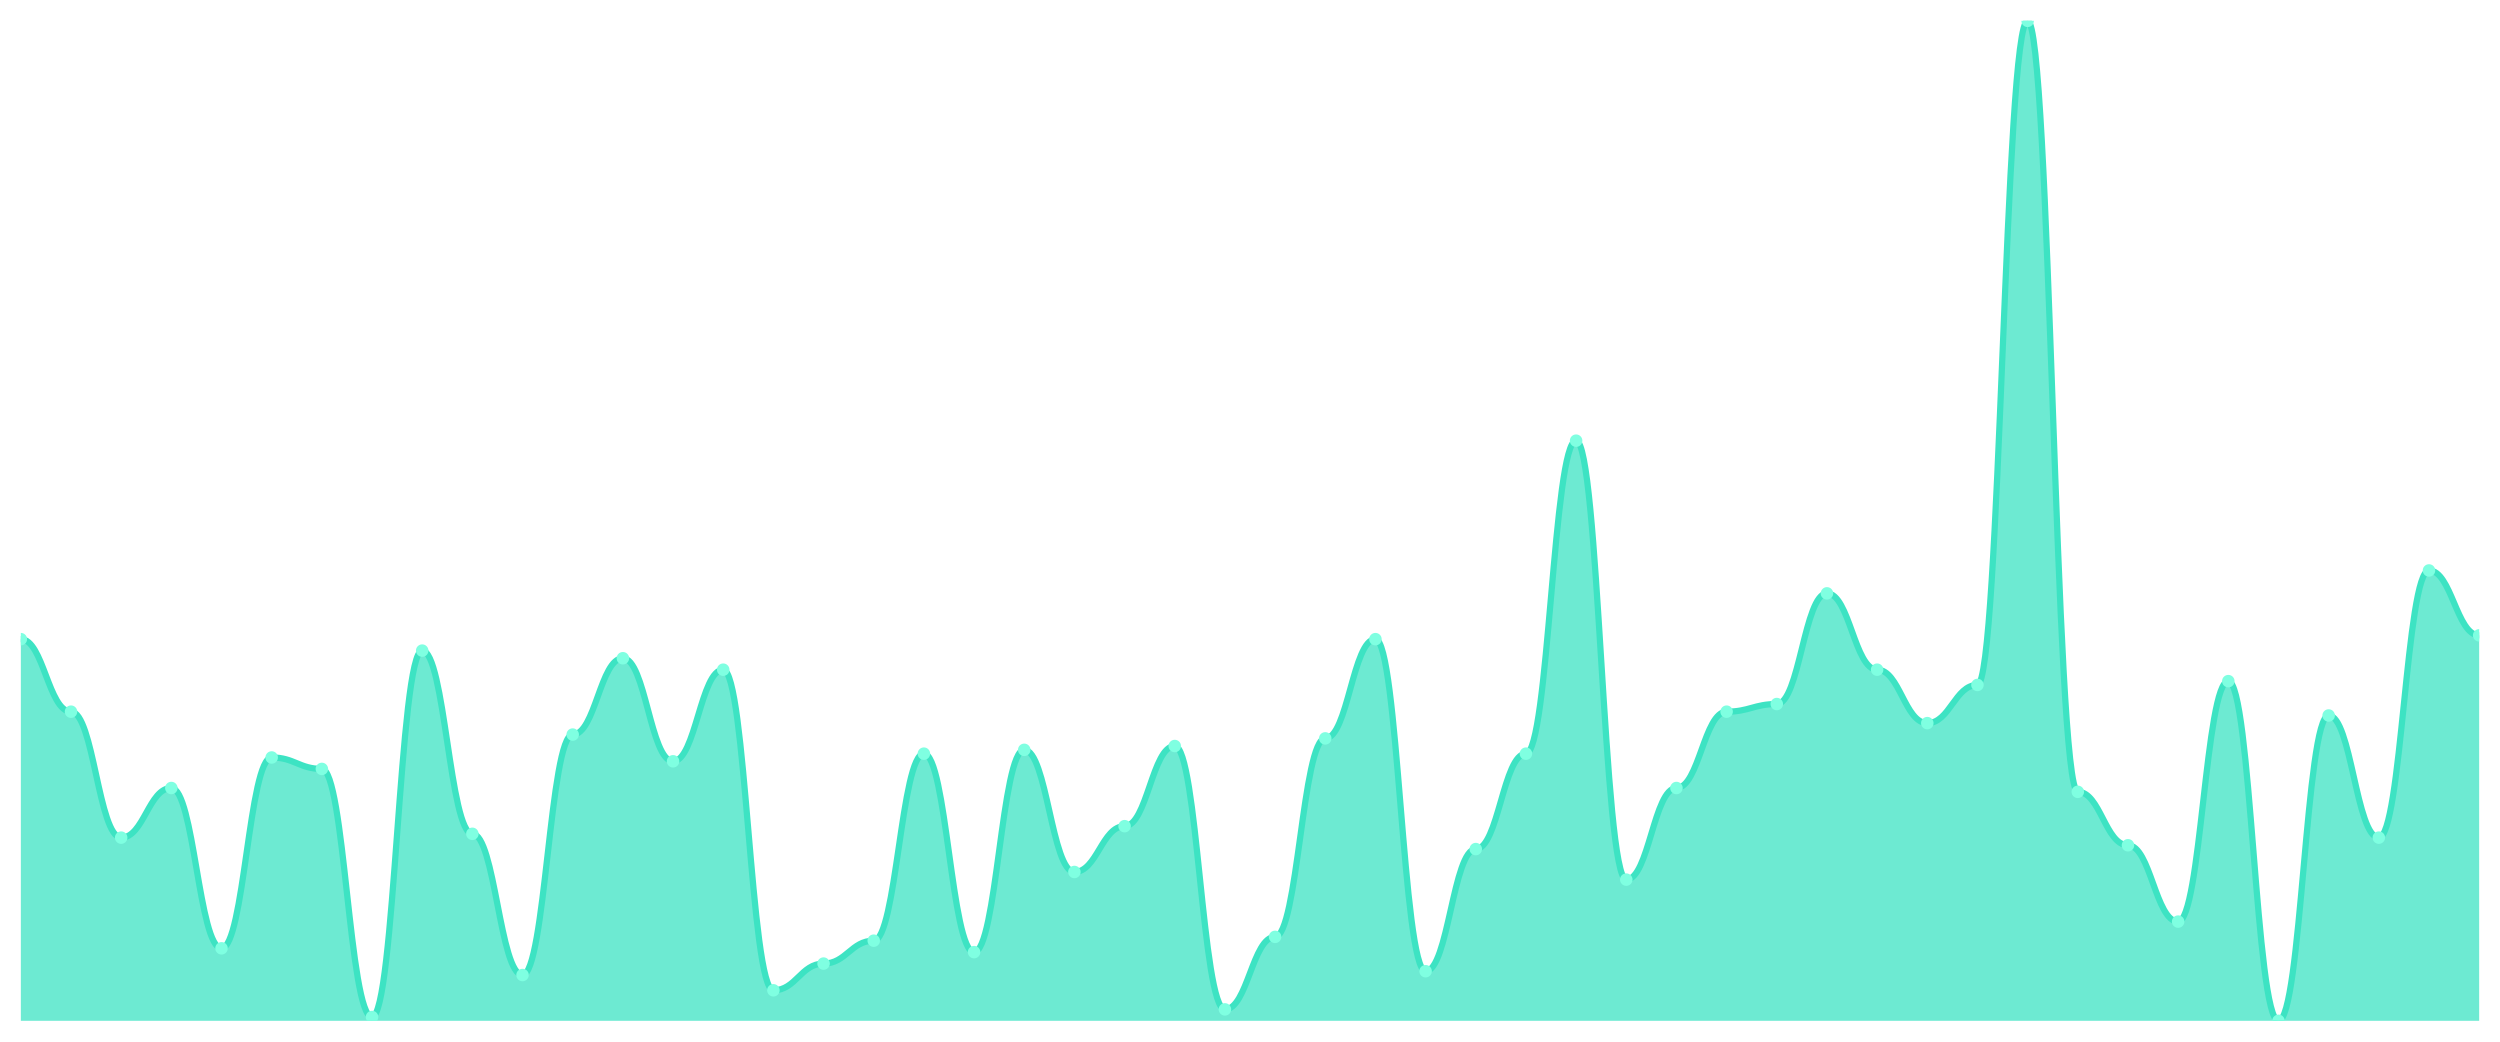
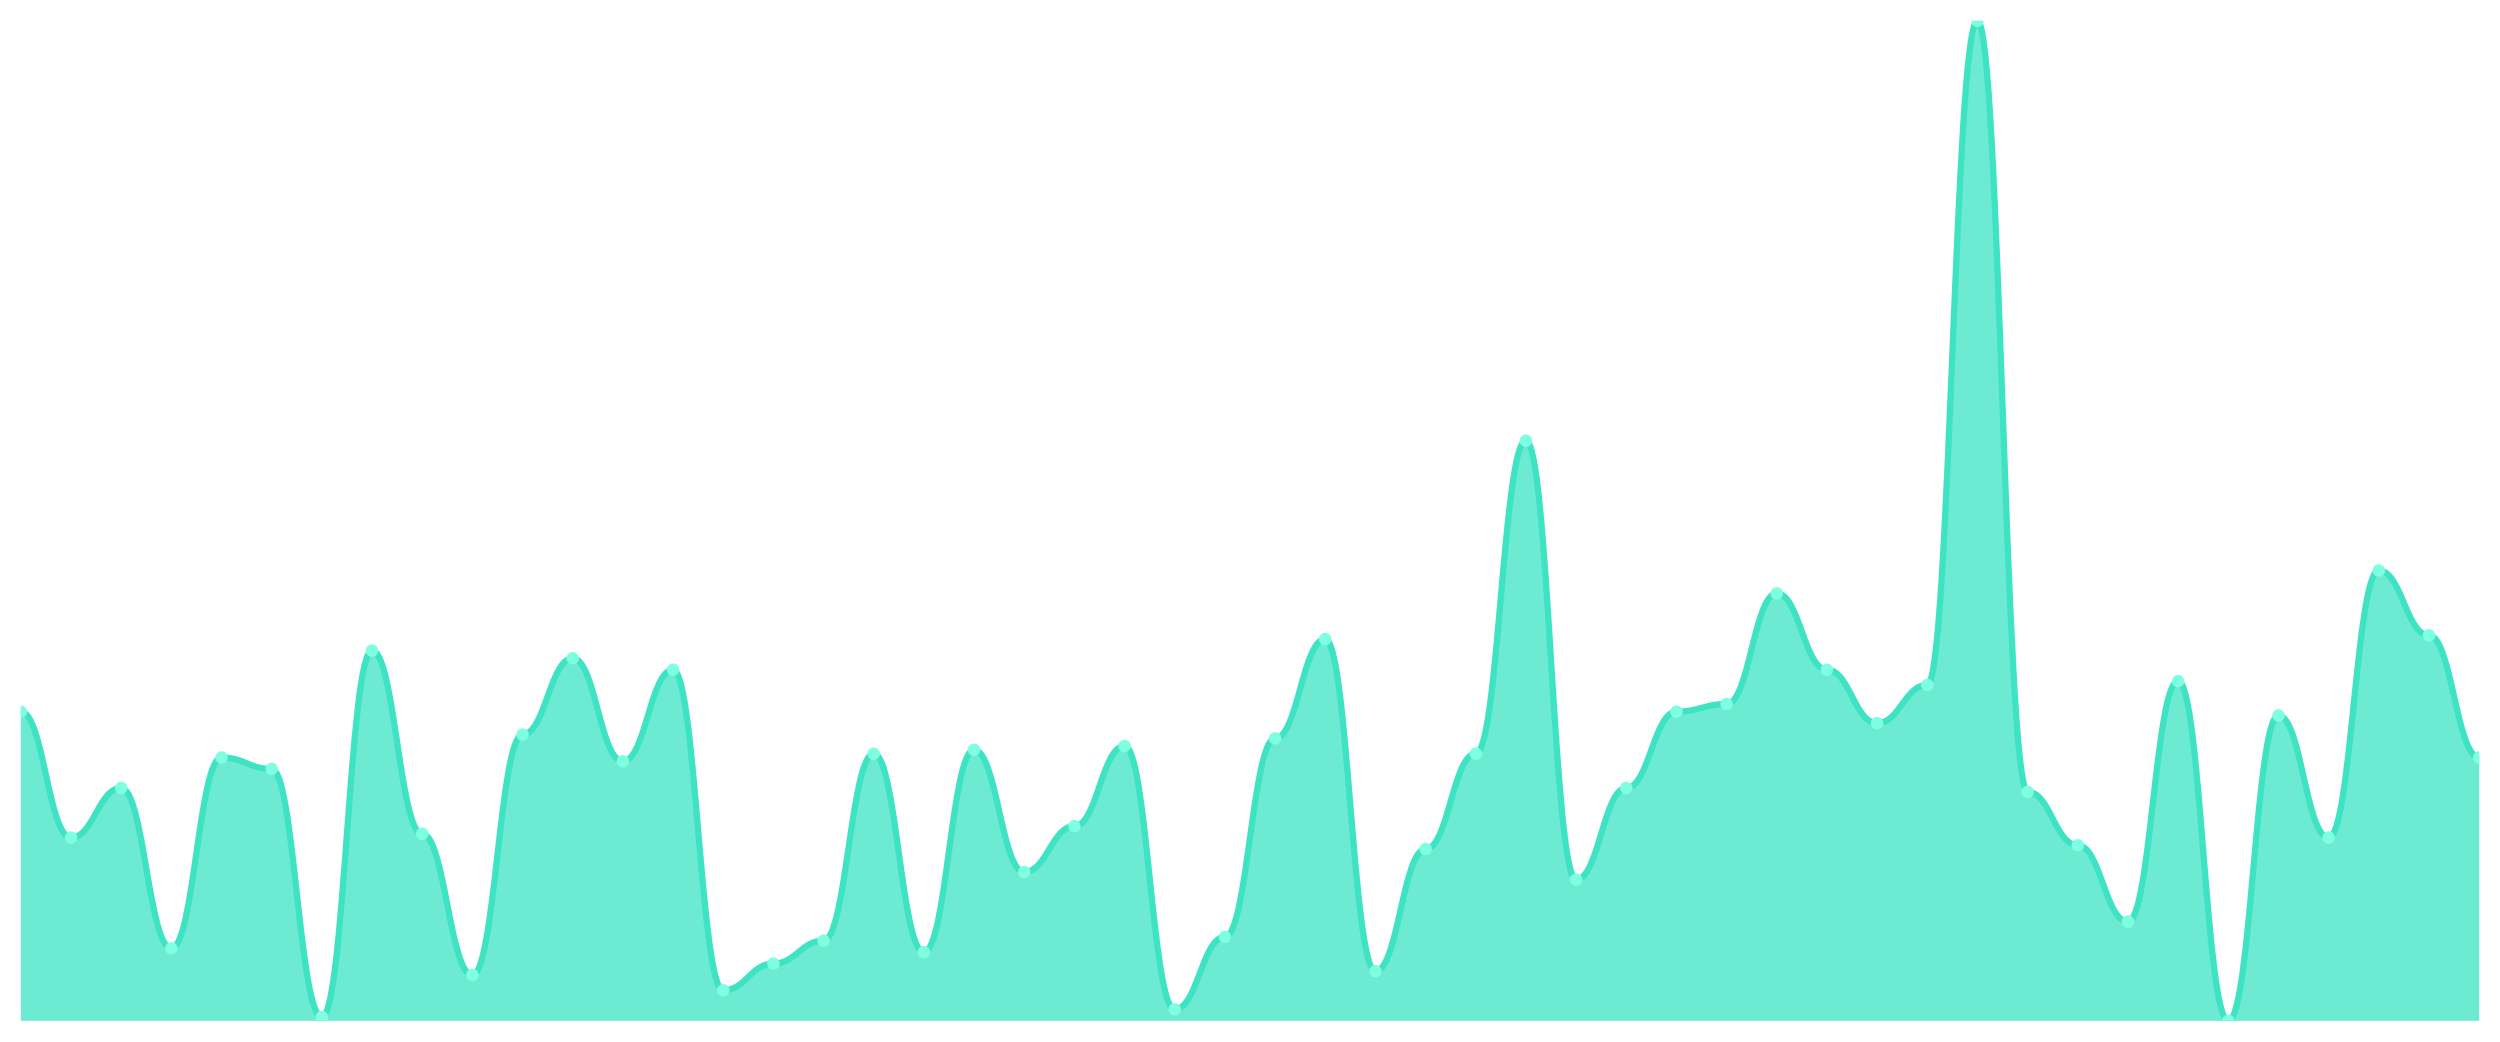
<svg xmlns="http://www.w3.org/2000/svg" viewBox="0 0 1200 500" width="1200" height="500">
  <defs>
    <clipPath id="c">
      <rect x="10" y="10" width="1180" height="480" />
    </clipPath>
  </defs>
  <rect width="1200" height="500" fill="none" />
  <g clip-path="url(#c)">
-     <path d="M 10,490 L 10,306.794 C 20.837,306.794 23.245,341.603 34.082,341.603 C 44.918,341.603 47.327,402.061 58.163,402.061 C 69,402.061 71.408,378.244 82.245,378.244 C 93.082,378.244 95.49,455.191 106.327,455.191 C 117.163,455.191 119.571,363.588 130.408,363.588 C 141.245,363.588 143.653,369.084 154.49,369.084 C 165.327,369.084 167.735,488.168 178.571,488.168 C 189.408,488.168 191.816,312.29 202.653,312.29 C 213.49,312.29 215.898,400.229 226.735,400.229 C 237.571,400.229 239.98,468.015 250.816,468.015 C 261.653,468.015 264.061,352.595 274.898,352.595 C 285.735,352.595 288.143,315.954 298.98,315.954 C 309.816,315.954 312.224,365.42 323.061,365.42 C 333.898,365.42 336.306,321.45 347.143,321.45 C 357.98,321.45 360.388,475.344 371.224,475.344 C 382.061,475.344 384.469,462.519 395.306,462.519 C 406.143,462.519 408.551,451.527 419.388,451.527 C 430.224,451.527 432.633,361.756 443.469,361.756 C 454.306,361.756 456.714,457.023 467.551,457.023 C 478.388,457.023 480.796,359.924 491.633,359.924 C 502.469,359.924 504.878,418.55 515.714,418.55 C 526.551,418.55 528.959,396.565 539.796,396.565 C 550.633,396.565 553.041,358.092 563.878,358.092 C 574.714,358.092 577.122,484.504 587.959,484.504 C 598.796,484.504 601.204,449.695 612.041,449.695 C 622.878,449.695 625.286,354.427 636.122,354.427 C 646.959,354.427 649.367,306.794 660.204,306.794 C 671.041,306.794 673.449,466.183 684.286,466.183 C 695.122,466.183 697.531,407.557 708.367,407.557 C 719.204,407.557 721.612,361.756 732.449,361.756 C 743.286,361.756 745.694,211.527 756.531,211.527 C 767.367,211.527 769.776,422.214 780.612,422.214 C 791.449,422.214 793.857,378.244 804.694,378.244 C 815.531,378.244 817.939,341.603 828.776,341.603 C 839.612,341.603 842.02,337.939 852.857,337.939 C 863.694,337.939 866.102,284.809 876.939,284.809 C 887.776,284.809 890.184,321.45 901.02,321.45 C 911.857,321.45 914.265,347.099 925.102,347.099 C 935.939,347.099 938.347,328.779 949.184,328.779 C 960.02,328.779 962.429,10 973.265,10 C 984.102,10 986.51,380.076 997.347,380.076 C 1008.184,380.076 1010.592,405.725 1021.429,405.725 C 1032.265,405.725 1034.673,442.366 1045.51,442.366 C 1056.347,442.366 1058.755,326.947 1069.592,326.947 C 1080.429,326.947 1082.837,490 1093.673,490 C 1104.51,490 1106.918,343.435 1117.755,343.435 C 1128.592,343.435 1131,402.061 1141.837,402.061 C 1152.673,402.061 1155.082,273.817 1165.918,273.817 C 1176.755,273.817 1179.163,304.962 1190,304.962 L 1190,490 Z" fill="rgba(61,227,195,0.75)" />
-     <path d="M 10,306.794 C 20.837,306.794 23.245,341.603 34.082,341.603 C 44.918,341.603 47.327,402.061 58.163,402.061 C 69,402.061 71.408,378.244 82.245,378.244 C 93.082,378.244 95.49,455.191 106.327,455.191 C 117.163,455.191 119.571,363.588 130.408,363.588 C 141.245,363.588 143.653,369.084 154.49,369.084 C 165.327,369.084 167.735,488.168 178.571,488.168 C 189.408,488.168 191.816,312.29 202.653,312.29 C 213.49,312.29 215.898,400.229 226.735,400.229 C 237.571,400.229 239.98,468.015 250.816,468.015 C 261.653,468.015 264.061,352.595 274.898,352.595 C 285.735,352.595 288.143,315.954 298.98,315.954 C 309.816,315.954 312.224,365.42 323.061,365.42 C 333.898,365.42 336.306,321.45 347.143,321.45 C 357.98,321.45 360.388,475.344 371.224,475.344 C 382.061,475.344 384.469,462.519 395.306,462.519 C 406.143,462.519 408.551,451.527 419.388,451.527 C 430.224,451.527 432.633,361.756 443.469,361.756 C 454.306,361.756 456.714,457.023 467.551,457.023 C 478.388,457.023 480.796,359.924 491.633,359.924 C 502.469,359.924 504.878,418.55 515.714,418.55 C 526.551,418.55 528.959,396.565 539.796,396.565 C 550.633,396.565 553.041,358.092 563.878,358.092 C 574.714,358.092 577.122,484.504 587.959,484.504 C 598.796,484.504 601.204,449.695 612.041,449.695 C 622.878,449.695 625.286,354.427 636.122,354.427 C 646.959,354.427 649.367,306.794 660.204,306.794 C 671.041,306.794 673.449,466.183 684.286,466.183 C 695.122,466.183 697.531,407.557 708.367,407.557 C 719.204,407.557 721.612,361.756 732.449,361.756 C 743.286,361.756 745.694,211.527 756.531,211.527 C 767.367,211.527 769.776,422.214 780.612,422.214 C 791.449,422.214 793.857,378.244 804.694,378.244 C 815.531,378.244 817.939,341.603 828.776,341.603 C 839.612,341.603 842.02,337.939 852.857,337.939 C 863.694,337.939 866.102,284.809 876.939,284.809 C 887.776,284.809 890.184,321.45 901.02,321.45 C 911.857,321.45 914.265,347.099 925.102,347.099 C 935.939,347.099 938.347,328.779 949.184,328.779 C 960.02,328.779 962.429,10 973.265,10 C 984.102,10 986.51,380.076 997.347,380.076 C 1008.184,380.076 1010.592,405.725 1021.429,405.725 C 1032.265,405.725 1034.673,442.366 1045.51,442.366 C 1056.347,442.366 1058.755,326.947 1069.592,326.947 C 1080.429,326.947 1082.837,490 1093.673,490 C 1104.51,490 1106.918,343.435 1117.755,343.435 C 1128.592,343.435 1131,402.061 1141.837,402.061 C 1152.673,402.061 1155.082,273.817 1165.918,273.817 C 1176.755,273.817 1179.163,304.962 1190,304.962" fill="none" stroke="#3de3c3" stroke-width="3" stroke-linecap="round" stroke-linejoin="round" />
-     <circle cx="10" cy="306.794" r="3" fill="#7fffe1" />
-     <circle cx="34.082" cy="341.603" r="3" fill="#7fffe1" />
-     <circle cx="58.163" cy="402.061" r="3" fill="#7fffe1" />
-     <circle cx="82.245" cy="378.244" r="3" fill="#7fffe1" />
-     <circle cx="106.327" cy="455.191" r="3" fill="#7fffe1" />
-     <circle cx="130.408" cy="363.588" r="3" fill="#7fffe1" />
-     <circle cx="154.49" cy="369.084" r="3" fill="#7fffe1" />
-     <circle cx="178.571" cy="488.168" r="3" fill="#7fffe1" />
-     <circle cx="202.653" cy="312.29" r="3" fill="#7fffe1" />
-     <circle cx="226.735" cy="400.229" r="3" fill="#7fffe1" />
-     <circle cx="250.816" cy="468.015" r="3" fill="#7fffe1" />
-     <circle cx="274.898" cy="352.595" r="3" fill="#7fffe1" />
-     <circle cx="298.98" cy="315.954" r="3" fill="#7fffe1" />
-     <circle cx="323.061" cy="365.42" r="3" fill="#7fffe1" />
-     <circle cx="347.143" cy="321.45" r="3" fill="#7fffe1" />
-     <circle cx="371.224" cy="475.344" r="3" fill="#7fffe1" />
-     <circle cx="395.306" cy="462.519" r="3" fill="#7fffe1" />
-     <circle cx="419.388" cy="451.527" r="3" fill="#7fffe1" />
-     <circle cx="443.469" cy="361.756" r="3" fill="#7fffe1" />
-     <circle cx="467.551" cy="457.023" r="3" fill="#7fffe1" />
-     <circle cx="491.633" cy="359.924" r="3" fill="#7fffe1" />
-     <circle cx="515.714" cy="418.55" r="3" fill="#7fffe1" />
-     <circle cx="539.796" cy="396.565" r="3" fill="#7fffe1" />
-     <circle cx="563.878" cy="358.092" r="3" fill="#7fffe1" />
-     <circle cx="587.959" cy="484.504" r="3" fill="#7fffe1" />
-     <circle cx="612.041" cy="449.695" r="3" fill="#7fffe1" />
-     <circle cx="636.122" cy="354.427" r="3" fill="#7fffe1" />
-     <circle cx="660.204" cy="306.794" r="3" fill="#7fffe1" />
-     <circle cx="684.286" cy="466.183" r="3" fill="#7fffe1" />
-     <circle cx="708.367" cy="407.557" r="3" fill="#7fffe1" />
-     <circle cx="732.449" cy="361.756" r="3" fill="#7fffe1" />
-     <circle cx="756.531" cy="211.527" r="3" fill="#7fffe1" />
-     <circle cx="780.612" cy="422.214" r="3" fill="#7fffe1" />
-     <circle cx="804.694" cy="378.244" r="3" fill="#7fffe1" />
-     <circle cx="828.776" cy="341.603" r="3" fill="#7fffe1" />
-     <circle cx="852.857" cy="337.939" r="3" fill="#7fffe1" />
-     <circle cx="876.939" cy="284.809" r="3" fill="#7fffe1" />
-     <circle cx="901.02" cy="321.45" r="3" fill="#7fffe1" />
-     <circle cx="925.102" cy="347.099" r="3" fill="#7fffe1" />
-     <circle cx="949.184" cy="328.779" r="3" fill="#7fffe1" />
-     <circle cx="973.265" cy="10" r="3" fill="#7fffe1" />
-     <circle cx="997.347" cy="380.076" r="3" fill="#7fffe1" />
-     <circle cx="1021.429" cy="405.725" r="3" fill="#7fffe1" />
-     <circle cx="1045.51" cy="442.366" r="3" fill="#7fffe1" />
-     <circle cx="1069.592" cy="326.947" r="3" fill="#7fffe1" />
-     <circle cx="1093.673" cy="490" r="3" fill="#7fffe1" />
-     <circle cx="1117.755" cy="343.435" r="3" fill="#7fffe1" />
-     <circle cx="1141.837" cy="402.061" r="3" fill="#7fffe1" />
-     <circle cx="1165.918" cy="273.817" r="3" fill="#7fffe1" />
-     <circle cx="1190" cy="304.962" r="3" fill="#7fffe1" />
+     <path d="M 10,490 L 10,341.603 C 20.837,341.603 23.245,402.061 34.082,402.061 C 44.918,402.061 47.327,378.244 58.163,378.244 C 69,378.244 71.408,455.191 82.245,455.191 C 93.082,455.191 95.49,363.588 106.327,363.588 C 117.163,363.588 119.571,369.084 130.408,369.084 C 141.245,369.084 143.653,488.168 154.49,488.168 C 165.327,488.168 167.735,312.29 178.571,312.29 C 189.408,312.29 191.816,400.229 202.653,400.229 C 213.49,400.229 215.898,468.015 226.735,468.015 C 237.571,468.015 239.98,352.595 250.816,352.595 C 261.653,352.595 264.061,315.954 274.898,315.954 C 285.735,315.954 288.143,365.42 298.98,365.42 C 309.816,365.42 312.224,321.45 323.061,321.45 C 333.898,321.45 336.306,475.344 347.143,475.344 C 357.98,475.344 360.388,462.519 371.224,462.519 C 382.061,462.519 384.469,451.527 395.306,451.527 C 406.143,451.527 408.551,361.756 419.388,361.756 C 430.224,361.756 432.633,457.023 443.469,457.023 C 454.306,457.023 456.714,359.924 467.551,359.924 C 478.388,359.924 480.796,418.55 491.633,418.55 C 502.469,418.55 504.878,396.565 515.714,396.565 C 526.551,396.565 528.959,358.092 539.796,358.092 C 550.633,358.092 553.041,484.504 563.878,484.504 C 574.714,484.504 577.122,449.695 587.959,449.695 C 598.796,449.695 601.204,354.427 612.041,354.427 C 622.878,354.427 625.286,306.794 636.122,306.794 C 646.959,306.794 649.367,466.183 660.204,466.183 C 671.041,466.183 673.449,407.557 684.286,407.557 C 695.122,407.557 697.531,361.756 708.367,361.756 C 719.204,361.756 721.612,211.527 732.449,211.527 C 743.286,211.527 745.694,422.214 756.531,422.214 C 767.367,422.214 769.776,378.244 780.612,378.244 C 791.449,378.244 793.857,341.603 804.694,341.603 C 815.531,341.603 817.939,337.939 828.776,337.939 C 839.612,337.939 842.02,284.809 852.857,284.809 C 863.694,284.809 866.102,321.45 876.939,321.45 C 887.776,321.45 890.184,347.099 901.02,347.099 C 911.857,347.099 914.265,328.779 925.102,328.779 C 935.939,328.779 938.347,10 949.184,10 C 960.02,10 962.429,380.076 973.265,380.076 C 984.102,380.076 986.51,405.725 997.347,405.725 C 1008.184,405.725 1010.592,442.366 1021.429,442.366 C 1032.265,442.366 1034.673,326.947 1045.51,326.947 C 1056.347,326.947 1058.755,490 1069.592,490 C 1080.429,490 1082.837,343.435 1093.673,343.435 C 1104.51,343.435 1106.918,402.061 1117.755,402.061 C 1128.592,402.061 1131,273.817 1141.837,273.817 C 1152.673,273.817 1155.082,304.962 1165.918,304.962 C 1176.755,304.962 1179.163,363.588 1190,363.588 L 1190,490 Z" fill="rgba(61,227,195,0.75)" />
+     <path d="M 10,341.603 C 20.837,341.603 23.245,402.061 34.082,402.061 C 44.918,402.061 47.327,378.244 58.163,378.244 C 69,378.244 71.408,455.191 82.245,455.191 C 93.082,455.191 95.49,363.588 106.327,363.588 C 117.163,363.588 119.571,369.084 130.408,369.084 C 141.245,369.084 143.653,488.168 154.49,488.168 C 165.327,488.168 167.735,312.29 178.571,312.29 C 189.408,312.29 191.816,400.229 202.653,400.229 C 213.49,400.229 215.898,468.015 226.735,468.015 C 237.571,468.015 239.98,352.595 250.816,352.595 C 261.653,352.595 264.061,315.954 274.898,315.954 C 285.735,315.954 288.143,365.42 298.98,365.42 C 309.816,365.42 312.224,321.45 323.061,321.45 C 333.898,321.45 336.306,475.344 347.143,475.344 C 357.98,475.344 360.388,462.519 371.224,462.519 C 382.061,462.519 384.469,451.527 395.306,451.527 C 406.143,451.527 408.551,361.756 419.388,361.756 C 430.224,361.756 432.633,457.023 443.469,457.023 C 454.306,457.023 456.714,359.924 467.551,359.924 C 478.388,359.924 480.796,418.55 491.633,418.55 C 502.469,418.55 504.878,396.565 515.714,396.565 C 526.551,396.565 528.959,358.092 539.796,358.092 C 550.633,358.092 553.041,484.504 563.878,484.504 C 574.714,484.504 577.122,449.695 587.959,449.695 C 598.796,449.695 601.204,354.427 612.041,354.427 C 622.878,354.427 625.286,306.794 636.122,306.794 C 646.959,306.794 649.367,466.183 660.204,466.183 C 671.041,466.183 673.449,407.557 684.286,407.557 C 695.122,407.557 697.531,361.756 708.367,361.756 C 719.204,361.756 721.612,211.527 732.449,211.527 C 743.286,211.527 745.694,422.214 756.531,422.214 C 767.367,422.214 769.776,378.244 780.612,378.244 C 791.449,378.244 793.857,341.603 804.694,341.603 C 815.531,341.603 817.939,337.939 828.776,337.939 C 839.612,337.939 842.02,284.809 852.857,284.809 C 863.694,284.809 866.102,321.45 876.939,321.45 C 887.776,321.45 890.184,347.099 901.02,347.099 C 911.857,347.099 914.265,328.779 925.102,328.779 C 935.939,328.779 938.347,10 949.184,10 C 960.02,10 962.429,380.076 973.265,380.076 C 984.102,380.076 986.51,405.725 997.347,405.725 C 1008.184,405.725 1010.592,442.366 1021.429,442.366 C 1032.265,442.366 1034.673,326.947 1045.51,326.947 C 1056.347,326.947 1058.755,490 1069.592,490 C 1080.429,490 1082.837,343.435 1093.673,343.435 C 1104.51,343.435 1106.918,402.061 1117.755,402.061 C 1128.592,402.061 1131,273.817 1141.837,273.817 C 1152.673,273.817 1155.082,304.962 1165.918,304.962 C 1176.755,304.962 1179.163,363.588 1190,363.588" fill="none" stroke="#3de3c3" stroke-width="3" stroke-linecap="round" stroke-linejoin="round" />
+     <circle cx="10" cy="341.603" r="3" fill="#7fffe1" />
+     <circle cx="34.082" cy="402.061" r="3" fill="#7fffe1" />
+     <circle cx="58.163" cy="378.244" r="3" fill="#7fffe1" />
+     <circle cx="82.245" cy="455.191" r="3" fill="#7fffe1" />
+     <circle cx="106.327" cy="363.588" r="3" fill="#7fffe1" />
+     <circle cx="130.408" cy="369.084" r="3" fill="#7fffe1" />
+     <circle cx="154.49" cy="488.168" r="3" fill="#7fffe1" />
+     <circle cx="178.571" cy="312.29" r="3" fill="#7fffe1" />
+     <circle cx="202.653" cy="400.229" r="3" fill="#7fffe1" />
+     <circle cx="226.735" cy="468.015" r="3" fill="#7fffe1" />
+     <circle cx="250.816" cy="352.595" r="3" fill="#7fffe1" />
+     <circle cx="274.898" cy="315.954" r="3" fill="#7fffe1" />
+     <circle cx="298.98" cy="365.42" r="3" fill="#7fffe1" />
+     <circle cx="323.061" cy="321.45" r="3" fill="#7fffe1" />
+     <circle cx="347.143" cy="475.344" r="3" fill="#7fffe1" />
+     <circle cx="371.224" cy="462.519" r="3" fill="#7fffe1" />
+     <circle cx="395.306" cy="451.527" r="3" fill="#7fffe1" />
+     <circle cx="419.388" cy="361.756" r="3" fill="#7fffe1" />
+     <circle cx="443.469" cy="457.023" r="3" fill="#7fffe1" />
+     <circle cx="467.551" cy="359.924" r="3" fill="#7fffe1" />
+     <circle cx="491.633" cy="418.55" r="3" fill="#7fffe1" />
+     <circle cx="515.714" cy="396.565" r="3" fill="#7fffe1" />
+     <circle cx="539.796" cy="358.092" r="3" fill="#7fffe1" />
+     <circle cx="563.878" cy="484.504" r="3" fill="#7fffe1" />
+     <circle cx="587.959" cy="449.695" r="3" fill="#7fffe1" />
+     <circle cx="612.041" cy="354.427" r="3" fill="#7fffe1" />
+     <circle cx="636.122" cy="306.794" r="3" fill="#7fffe1" />
+     <circle cx="660.204" cy="466.183" r="3" fill="#7fffe1" />
+     <circle cx="684.286" cy="407.557" r="3" fill="#7fffe1" />
+     <circle cx="708.367" cy="361.756" r="3" fill="#7fffe1" />
+     <circle cx="732.449" cy="211.527" r="3" fill="#7fffe1" />
+     <circle cx="756.531" cy="422.214" r="3" fill="#7fffe1" />
+     <circle cx="780.612" cy="378.244" r="3" fill="#7fffe1" />
+     <circle cx="804.694" cy="341.603" r="3" fill="#7fffe1" />
+     <circle cx="828.776" cy="337.939" r="3" fill="#7fffe1" />
+     <circle cx="852.857" cy="284.809" r="3" fill="#7fffe1" />
+     <circle cx="876.939" cy="321.45" r="3" fill="#7fffe1" />
+     <circle cx="901.02" cy="347.099" r="3" fill="#7fffe1" />
+     <circle cx="925.102" cy="328.779" r="3" fill="#7fffe1" />
+     <circle cx="949.184" cy="10" r="3" fill="#7fffe1" />
+     <circle cx="973.265" cy="380.076" r="3" fill="#7fffe1" />
+     <circle cx="997.347" cy="405.725" r="3" fill="#7fffe1" />
+     <circle cx="1021.429" cy="442.366" r="3" fill="#7fffe1" />
+     <circle cx="1045.51" cy="326.947" r="3" fill="#7fffe1" />
+     <circle cx="1069.592" cy="490" r="3" fill="#7fffe1" />
+     <circle cx="1093.673" cy="343.435" r="3" fill="#7fffe1" />
+     <circle cx="1117.755" cy="402.061" r="3" fill="#7fffe1" />
+     <circle cx="1141.837" cy="273.817" r="3" fill="#7fffe1" />
+     <circle cx="1165.918" cy="304.962" r="3" fill="#7fffe1" />
+     <circle cx="1190" cy="363.588" r="3" fill="#7fffe1" />
  </g>
</svg>
